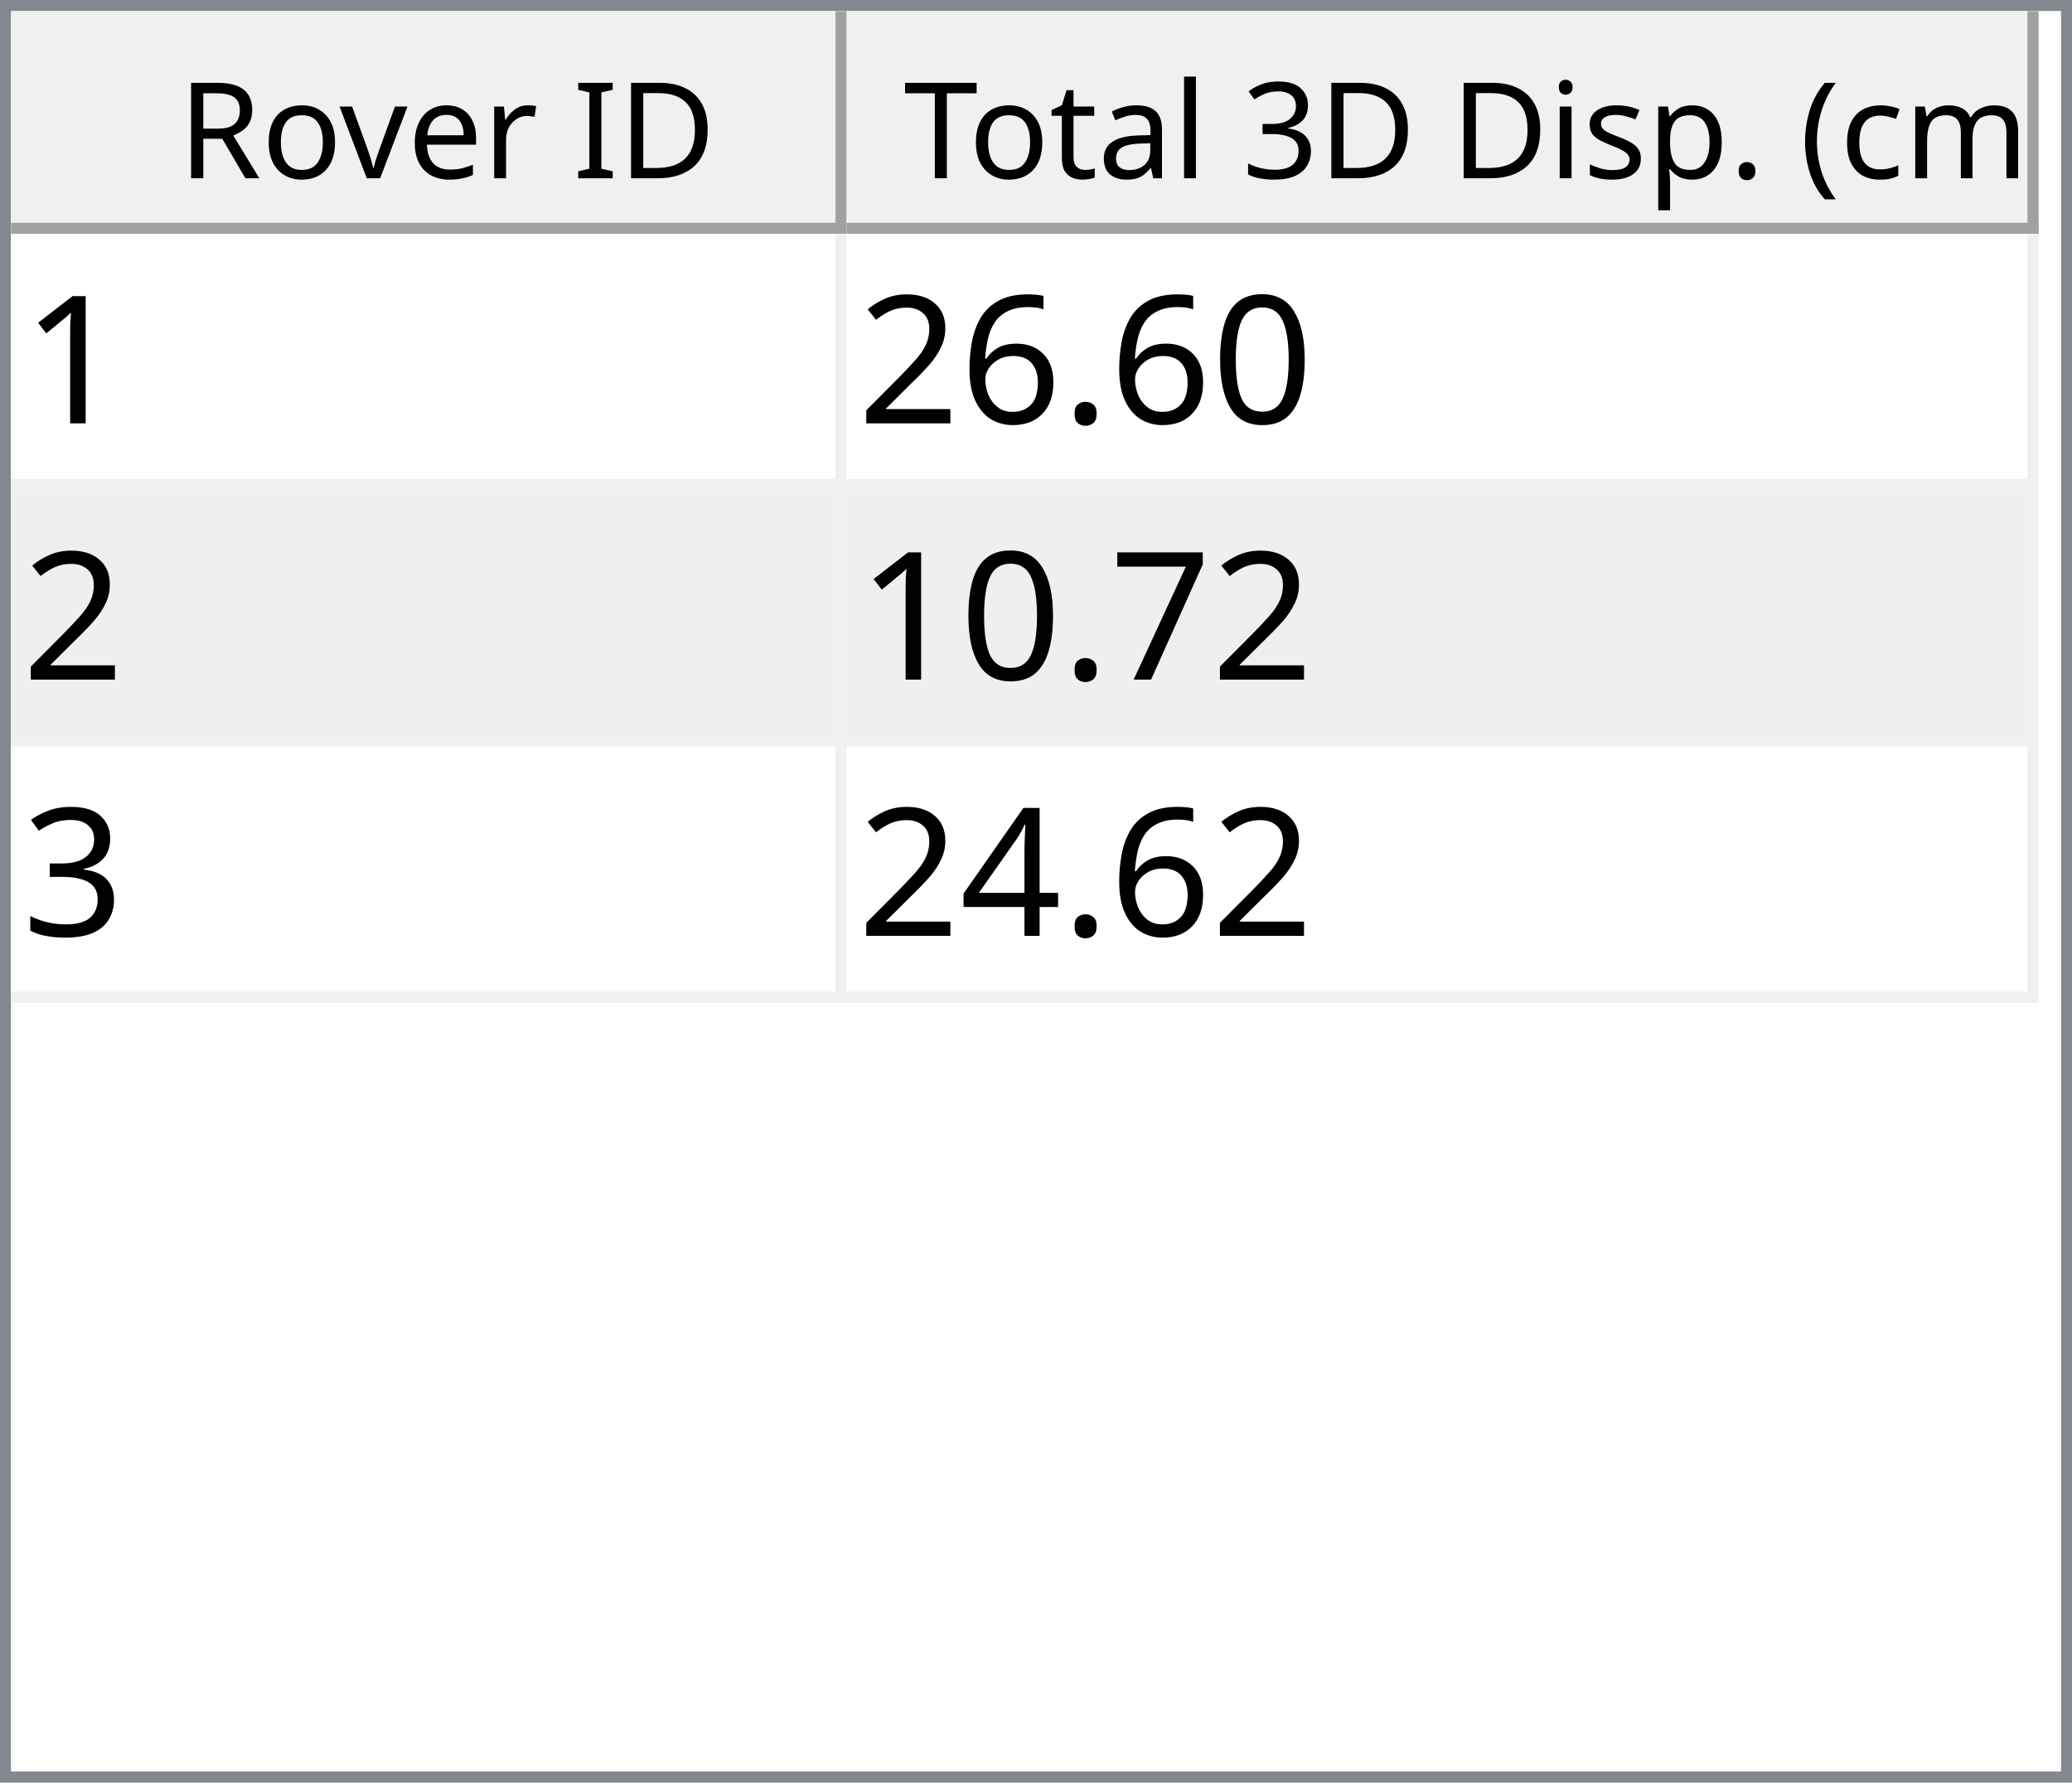
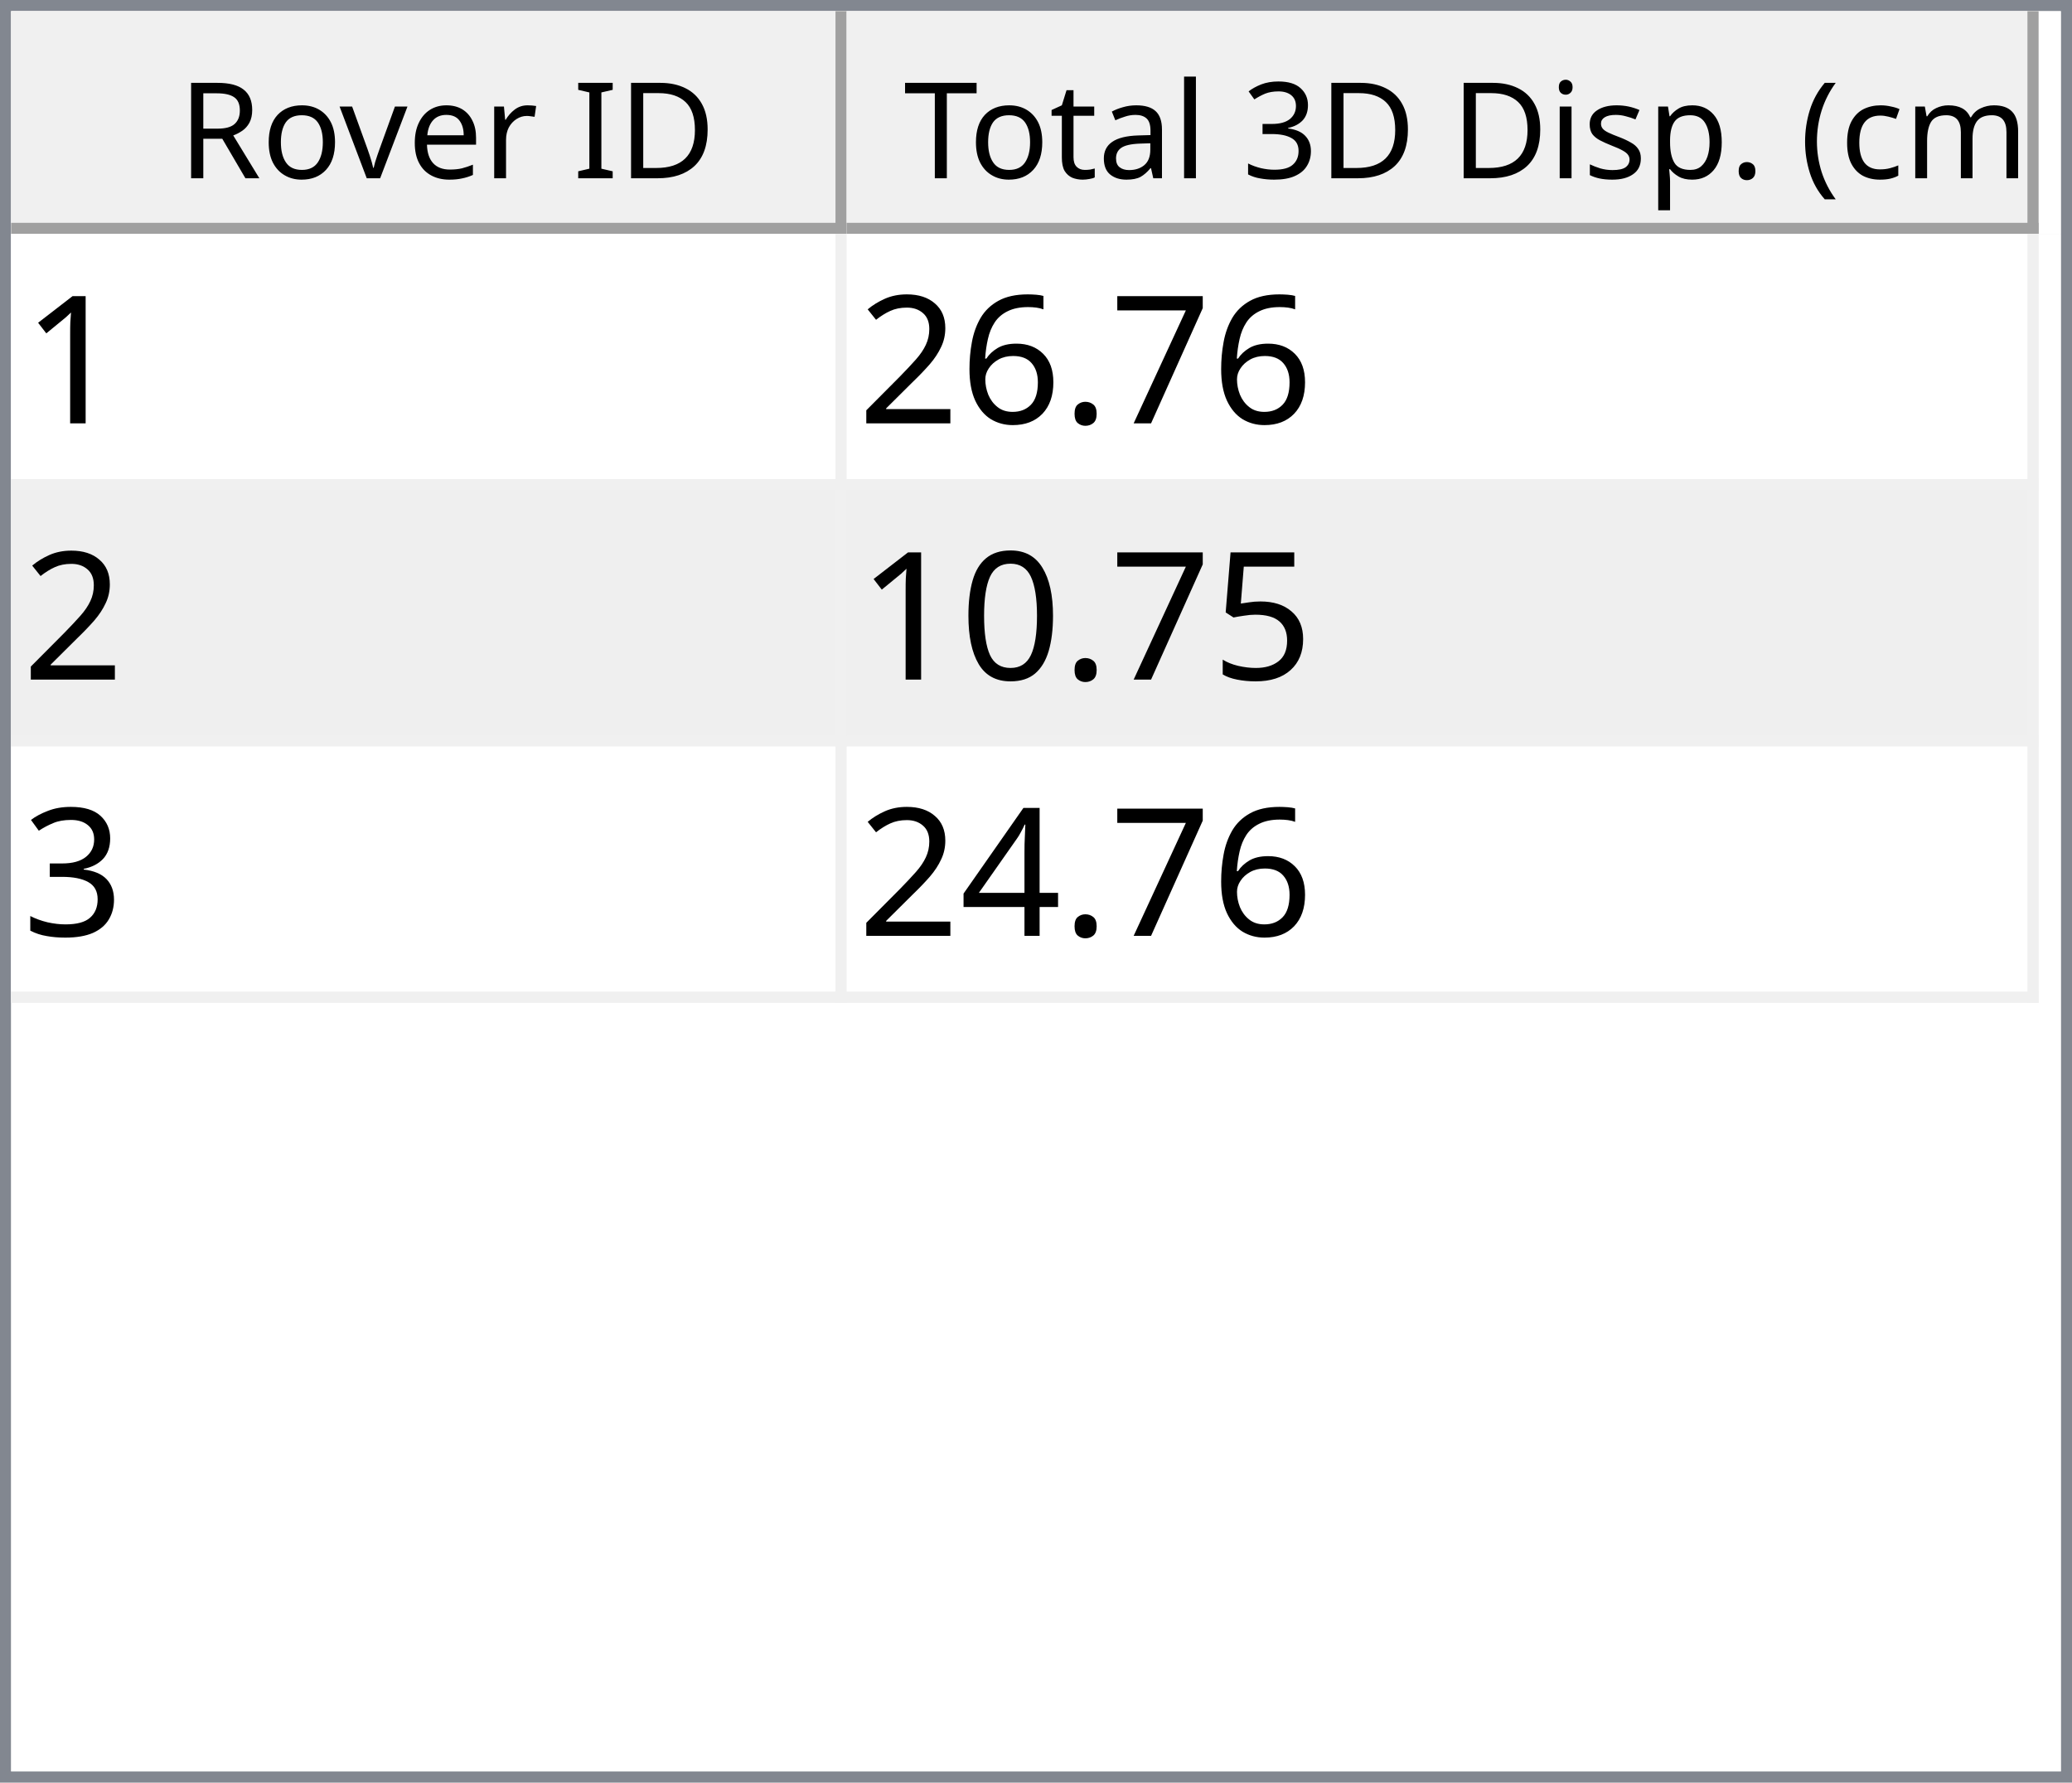
<svg xmlns="http://www.w3.org/2000/svg" style="fill-opacity:1; color-rendering:auto; color-interpolation:auto; text-rendering:auto; stroke:black; stroke-linecap:square; stroke-miterlimit:10; shape-rendering:auto; stroke-opacity:1; fill:black; stroke-dasharray:none; font-weight:normal; stroke-width:1; font-family:'Dialog'; font-style:normal; stroke-linejoin:miter; font-size:12px; stroke-dashoffset:0; image-rendering:auto;" width="186" height="160">
  <defs id="genericDefs" />
  <g>
    <defs id="defs1">
      <clipPath clipPathUnits="userSpaceOnUse" id="clipPath1">
        <path d="M0 0 L186 0 L186 160 L0 160 L0 0 Z" />
      </clipPath>
      <clipPath clipPathUnits="userSpaceOnUse" id="clipPath2">
        <path d="M0 0 L0 160 L186 160 L186 0 Z" />
      </clipPath>
      <clipPath clipPathUnits="userSpaceOnUse" id="clipPath3">
        <path d="M0 0 L0 20 L184 20 L184 0 Z" />
      </clipPath>
      <clipPath clipPathUnits="userSpaceOnUse" id="clipPath4">
        <path d="M0 0 L0 20 L75 20 L75 0 Z" />
      </clipPath>
      <clipPath clipPathUnits="userSpaceOnUse" id="clipPath5">
        <path d="M1 1 L1 19 L74 19 L74 1 Z" />
      </clipPath>
      <clipPath clipPathUnits="userSpaceOnUse" id="clipPath6">
        <path d="M0 0 L0 18 L73 18 L73 0 Z" />
      </clipPath>
      <clipPath clipPathUnits="userSpaceOnUse" id="clipPath7">
        <path d="M-0.5 -0.5 L-0.5 19.5 L74.5 19.5 L74.5 -0.5 Z" />
      </clipPath>
      <clipPath clipPathUnits="userSpaceOnUse" id="clipPath8">
        <path d="M0 0 L0 20 L107 20 L107 0 Z" />
      </clipPath>
      <clipPath clipPathUnits="userSpaceOnUse" id="clipPath9">
        <path d="M1 1 L1 19 L106 19 L106 1 Z" />
      </clipPath>
      <clipPath clipPathUnits="userSpaceOnUse" id="clipPath10">
        <path d="M0 0 L0 18 L105 18 L105 0 Z" />
      </clipPath>
      <clipPath clipPathUnits="userSpaceOnUse" id="clipPath11">
        <path d="M-0.5 -0.5 L-0.5 19.5 L106.5 19.5 L106.5 -0.5 Z" />
      </clipPath>
      <clipPath clipPathUnits="userSpaceOnUse" id="clipPath12">
        <path d="M0 0 L0 138 L184 138 L184 0 Z" />
      </clipPath>
      <clipPath clipPathUnits="userSpaceOnUse" id="clipPath13">
        <path d="M0 0 L0 69 L182 69 L182 0 Z" />
      </clipPath>
      <clipPath clipPathUnits="userSpaceOnUse" id="clipPath14">
        <path d="M-0.5 -0.5 L-0.5 68.5 L181.5 68.5 L181.5 -0.5 Z" />
      </clipPath>
      <clipPath clipPathUnits="userSpaceOnUse" id="clipPath15">
        <path d="M0 0 L0 22 L74 22 L74 0 Z" />
      </clipPath>
      <clipPath clipPathUnits="userSpaceOnUse" id="clipPath16">
        <path d="M0 0 L0 22 L106 22 L106 0 Z" />
      </clipPath>
      <font horiz-adv-x="64.551" id="font1">
        <font-face ascent="107.91" descent="25.098" units-per-em="100" style="font-style:normal; font-family:Segoe UI; font-weight:normal;" />
        <missing-glyph horiz-adv-x="64.551" d="M8.109 0 L8.109 68.266 L56.453 68.266 L56.453 0 L8.109 0 ZM15.328 7.234 L49.219 7.234 L49.219 61.031 L15.328 61.031 L15.328 7.234 Z" />
        <glyph unicode="D" horiz-adv-x="70.117" d="M9.188 0 L9.188 70.016 L28.516 70.016 Q65.531 70.016 65.531 35.891 Q65.531 19.672 55.25 9.836 Q44.969 0 27.734 0 L9.188 0 ZM17.391 62.594 L17.391 7.422 L27.828 7.422 Q41.609 7.422 49.273 14.797 Q56.938 22.172 56.938 35.688 Q56.938 62.594 28.328 62.594 L17.391 62.594 Z" />
        <glyph unicode="I" horiz-adv-x="26.611" d="M17.391 0 L9.188 0 L9.188 70.016 L17.391 70.016 L17.391 0 Z" />
        <glyph unicode=" " horiz-adv-x="27.393" d="" />
        <glyph unicode="r" horiz-adv-x="34.766" d="M34.188 41.891 Q32.078 43.5 28.125 43.5 Q23 43.5 19.555 38.672 Q16.109 33.844 16.109 25.484 L16.109 0 L8.109 0 L8.109 50 L16.109 50 L16.109 39.703 L16.312 39.703 Q18.016 44.969 21.531 47.922 Q25.047 50.875 29.391 50.875 Q32.516 50.875 34.188 50.203 L34.188 41.891 Z" />
        <glyph unicode="e" horiz-adv-x="52.295" d="M48.297 23 L12.984 23 Q13.188 14.656 17.484 10.109 Q21.781 5.562 29.297 5.562 Q37.75 5.562 44.828 11.141 L44.828 3.609 Q38.234 -1.172 27.391 -1.172 Q16.797 -1.172 10.742 5.641 Q4.688 12.453 4.688 24.812 Q4.688 36.469 11.305 43.82 Q17.922 51.172 27.734 51.172 Q37.547 51.172 42.922 44.828 Q48.297 38.484 48.297 27.203 L48.297 23 ZM40.094 29.781 Q40.047 36.719 36.75 40.578 Q33.453 44.438 27.594 44.438 Q21.922 44.438 17.969 40.383 Q14.016 36.328 13.094 29.781 L40.094 29.781 Z" />
        <glyph unicode="v" horiz-adv-x="47.9" d="M47.406 50 L27.484 0 L19.625 0 L0.688 50 L9.469 50 L22.172 13.672 Q23.578 9.672 23.922 6.688 L24.125 6.688 Q24.609 10.453 25.688 13.484 L38.969 50 L47.406 50 Z" />
        <glyph unicode="o" horiz-adv-x="58.594" d="M29 -1.172 Q17.922 -1.172 11.305 5.836 Q4.688 12.844 4.688 24.422 Q4.688 37.016 11.57 44.094 Q18.453 51.172 30.172 51.172 Q41.359 51.172 47.633 44.289 Q53.906 37.406 53.906 25.203 Q53.906 13.234 47.141 6.031 Q40.375 -1.172 29 -1.172 ZM29.594 44.438 Q21.875 44.438 17.383 39.188 Q12.891 33.938 12.891 24.703 Q12.891 15.828 17.43 10.695 Q21.969 5.562 29.594 5.562 Q37.359 5.562 41.531 10.594 Q45.703 15.625 45.703 24.906 Q45.703 34.281 41.531 39.359 Q37.359 44.438 29.594 44.438 Z" />
        <glyph unicode="R" horiz-adv-x="59.814" d="M59.375 0 L49.609 0 L37.891 19.625 Q36.281 22.359 34.766 24.289 Q33.25 26.219 31.664 27.438 Q30.078 28.656 28.25 29.219 Q26.422 29.781 24.125 29.781 L17.391 29.781 L17.391 0 L9.188 0 L9.188 70.016 L30.078 70.016 Q34.672 70.016 38.555 68.867 Q42.438 67.719 45.289 65.375 Q48.141 63.031 49.758 59.547 Q51.375 56.062 51.375 51.375 Q51.375 47.703 50.273 44.656 Q49.172 41.609 47.148 39.211 Q45.125 36.812 42.266 35.133 Q39.406 33.453 35.844 32.516 L35.844 32.328 Q37.594 31.547 38.891 30.547 Q40.188 29.547 41.359 28.18 Q42.531 26.812 43.68 25.078 Q44.828 23.344 46.234 21.047 L59.375 0 ZM17.391 62.594 L17.391 37.203 L28.516 37.203 Q31.594 37.203 34.203 38.133 Q36.812 39.062 38.719 40.797 Q40.625 42.531 41.703 45.047 Q42.781 47.562 42.781 50.688 Q42.781 56.297 39.141 59.445 Q35.5 62.594 28.609 62.594 L17.391 62.594 Z" />
        <glyph unicode=")" horiz-adv-x="30.176" d="M8.297 -15.922 L1.172 -15.922 Q16.406 2.344 16.406 26.812 Q16.406 51.469 1.078 70.016 L8.297 70.016 Q23.531 52.156 23.531 26.703 Q23.531 1.375 8.297 -15.922 Z" />
        <glyph unicode="m" horiz-adv-x="86.133" d="M79.109 0 L71.094 0 L71.094 28.719 Q71.094 37.016 68.531 40.727 Q65.969 44.438 59.906 44.438 Q54.781 44.438 51.195 39.75 Q47.609 35.062 47.609 28.516 L47.609 0 L39.594 0 L39.594 29.688 Q39.594 44.438 28.219 44.438 Q22.953 44.438 19.531 40.016 Q16.109 35.594 16.109 28.516 L16.109 0 L8.109 0 L8.109 50 L16.109 50 L16.109 42.094 L16.312 42.094 Q21.625 51.172 31.844 51.172 Q36.969 51.172 40.773 48.312 Q44.578 45.453 46 40.828 Q51.562 51.172 62.594 51.172 Q79.109 51.172 79.109 30.812 L79.109 0 Z" />
        <glyph unicode="c" horiz-adv-x="46.191" d="M42.188 2.297 Q36.422 -1.172 28.516 -1.172 Q17.828 -1.172 11.258 5.789 Q4.688 12.75 4.688 23.828 Q4.688 36.188 11.766 43.68 Q18.844 51.172 30.672 51.172 Q37.25 51.172 42.281 48.734 L42.281 40.531 Q36.719 44.438 30.375 44.438 Q22.703 44.438 17.797 38.945 Q12.891 33.453 12.891 24.516 Q12.891 15.719 17.508 10.641 Q22.125 5.562 29.891 5.562 Q36.422 5.562 42.188 9.906 L42.188 2.297 Z" />
        <glyph unicode="(" horiz-adv-x="30.176" d="M29.109 -15.922 L21.969 -15.922 Q6.844 1.375 6.844 26.703 Q6.844 52.156 21.969 70.016 L29.203 70.016 Q13.875 51.469 13.875 26.812 Q13.875 2.344 29.109 -15.922 Z" />
        <glyph unicode="." horiz-adv-x="21.68" d="M10.891 -1.078 Q8.641 -1.078 7.055 0.539 Q5.469 2.156 5.469 4.391 Q5.469 6.641 7.055 8.273 Q8.641 9.906 10.891 9.906 Q13.188 9.906 14.797 8.273 Q16.406 6.641 16.406 4.391 Q16.406 2.156 14.797 0.539 Q13.188 -1.078 10.891 -1.078 Z" />
        <glyph unicode="p" horiz-adv-x="58.789" d="M16.312 7.234 L16.109 7.234 L16.109 -23 L8.109 -23 L8.109 50 L16.109 50 L16.109 41.219 L16.312 41.219 Q22.219 51.172 33.594 51.172 Q43.266 51.172 48.688 44.461 Q54.109 37.75 54.109 26.469 Q54.109 13.922 48 6.375 Q41.891 -1.172 31.297 -1.172 Q21.578 -1.172 16.312 7.234 ZM16.109 27.391 L16.109 20.406 Q16.109 14.203 20.141 9.883 Q24.172 5.562 30.375 5.562 Q37.641 5.562 41.773 11.133 Q45.906 16.703 45.906 26.609 Q45.906 34.969 42.047 39.703 Q38.188 44.438 31.594 44.438 Q24.609 44.438 20.359 39.578 Q16.109 34.719 16.109 27.391 Z" />
        <glyph unicode="s" horiz-adv-x="42.432" d="M5.078 1.812 L5.078 10.406 Q11.625 5.562 19.484 5.562 Q30.031 5.562 30.031 12.594 Q30.031 14.594 29.125 15.992 Q28.219 17.391 26.68 18.461 Q25.141 19.531 23.07 20.383 Q21 21.234 18.609 22.172 Q15.281 23.484 12.766 24.828 Q10.25 26.172 8.57 27.859 Q6.891 29.547 6.031 31.695 Q5.172 33.844 5.172 36.719 Q5.172 40.234 6.789 42.945 Q8.406 45.656 11.086 47.484 Q13.766 49.312 17.211 50.242 Q20.656 51.172 24.312 51.172 Q30.812 51.172 35.938 48.922 L35.938 40.828 Q30.422 44.438 23.25 44.438 Q21 44.438 19.195 43.922 Q17.391 43.406 16.094 42.477 Q14.797 41.547 14.086 40.258 Q13.375 38.969 13.375 37.406 Q13.375 35.453 14.086 34.133 Q14.797 32.812 16.164 31.789 Q17.531 30.766 19.484 29.938 Q21.438 29.109 23.922 28.125 Q27.25 26.859 29.883 25.516 Q32.516 24.172 34.375 22.484 Q36.234 20.797 37.234 18.602 Q38.234 16.406 38.234 13.375 Q38.234 9.672 36.602 6.938 Q34.969 4.203 32.234 2.398 Q29.5 0.594 25.93 -0.289 Q22.359 -1.172 18.453 -1.172 Q10.75 -1.172 5.078 1.812 Z" />
        <glyph unicode="i" horiz-adv-x="24.219" d="M12.203 62.703 Q10.062 62.703 8.547 64.164 Q7.031 65.625 7.031 67.875 Q7.031 70.125 8.547 71.609 Q10.062 73.094 12.203 73.094 Q14.406 73.094 15.945 71.609 Q17.484 70.125 17.484 67.875 Q17.484 65.719 15.945 64.211 Q14.406 62.703 12.203 62.703 ZM16.109 0 L8.109 0 L8.109 50 L16.109 50 L16.109 0 Z" />
        <glyph unicode="3" horiz-adv-x="53.906" d="M46.531 19.828 Q46.531 15.094 44.75 11.211 Q42.969 7.328 39.719 4.57 Q36.469 1.812 31.93 0.297 Q27.391 -1.219 21.922 -1.219 Q11.922 -1.219 6 2.594 L6 11.188 Q13.094 5.609 22.219 5.609 Q25.875 5.609 28.828 6.539 Q31.781 7.469 33.906 9.227 Q36.031 10.984 37.18 13.477 Q38.328 15.969 38.328 19.094 Q38.328 32.812 18.797 32.812 L12.984 32.812 L12.984 39.594 L18.5 39.594 Q35.797 39.594 35.797 52.484 Q35.797 64.406 22.609 64.406 Q15.188 64.406 8.688 59.422 L8.688 67.188 Q15.375 71.188 24.609 71.188 Q29 71.188 32.57 69.969 Q36.141 68.75 38.68 66.555 Q41.219 64.359 42.609 61.281 Q44 58.203 44 54.5 Q44 40.672 30.031 36.719 L30.031 36.531 Q33.594 36.141 36.625 34.797 Q39.656 33.453 41.852 31.305 Q44.047 29.156 45.289 26.25 Q46.531 23.344 46.531 19.828 Z" />
        <glyph unicode="l" horiz-adv-x="24.219" d="M16.109 0 L8.109 0 L8.109 74.031 L16.109 74.031 L16.109 0 Z" />
        <glyph unicode="a" horiz-adv-x="50.879" d="M43.891 0 L35.891 0 L35.891 7.812 L35.688 7.812 Q30.469 -1.172 20.312 -1.172 Q12.844 -1.172 8.617 2.781 Q4.391 6.734 4.391 13.281 Q4.391 27.297 20.906 29.594 L35.891 31.688 Q35.891 44.438 25.594 44.438 Q16.547 44.438 9.281 38.281 L9.281 46.484 Q16.656 51.172 26.266 51.172 Q43.891 51.172 43.891 32.516 L43.891 0 ZM35.891 25.297 L23.828 23.641 Q18.266 22.859 15.43 20.875 Q12.594 18.891 12.594 13.875 Q12.594 10.203 15.211 7.883 Q17.828 5.562 22.172 5.562 Q28.125 5.562 32.008 9.742 Q35.891 13.922 35.891 20.312 L35.891 25.297 Z" />
        <glyph unicode="t" horiz-adv-x="33.887" d="M31.297 0.484 Q28.469 -1.078 23.828 -1.078 Q10.688 -1.078 10.688 13.578 L10.688 43.172 L2.094 43.172 L2.094 50 L10.688 50 L10.688 62.203 L18.703 64.797 L18.703 50 L31.297 50 L31.297 43.172 L18.703 43.172 L18.703 14.984 Q18.703 9.969 20.414 7.82 Q22.125 5.672 26.078 5.672 Q29.109 5.672 31.297 7.328 L31.297 0.484 Z" />
        <glyph unicode="T" horiz-adv-x="52.393" d="M50.594 62.594 L30.375 62.594 L30.375 0 L22.172 0 L22.172 62.594 L2 62.594 L2 70.016 L50.594 70.016 L50.594 62.594 Z" />
      </font>
      <font horiz-adv-x="75.0" id="font2">
        <font-face ascent="100.537" descent="21.973" units-per-em="100" style="font-style:normal; font-family:sans-serif; font-weight:normal;" />
        <missing-glyph horiz-adv-x="75.0" d="M12.5 0 L12.5 62.5 L62.5 62.5 L62.5 0 L12.5 0 ZM14.062 1.562 L60.938 1.562 L60.938 60.938 L14.062 60.938 L14.062 1.562 Z" />
        <glyph unicode="1" horiz-adv-x="55.615" d="M37.25 0 L28.469 0 L28.469 56 Q25.297 52.984 20.141 49.953 Q14.984 46.922 10.891 45.406 L10.891 53.906 Q18.266 57.375 23.781 62.305 Q29.297 67.234 31.594 71.875 L37.25 71.875 L37.25 0 Z" />
-         <glyph unicode="0" horiz-adv-x="55.615" d="M4.156 35.297 Q4.156 48 6.766 55.742 Q9.375 63.484 14.523 67.68 Q19.672 71.875 27.484 71.875 Q33.25 71.875 37.594 69.555 Q41.938 67.234 44.773 62.867 Q47.609 58.5 49.219 52.227 Q50.828 45.953 50.828 35.297 Q50.828 22.703 48.242 14.969 Q45.656 7.234 40.508 3.008 Q35.359 -1.219 27.484 -1.219 Q17.141 -1.219 11.234 6.203 Q4.156 15.141 4.156 35.297 ZM13.188 35.297 Q13.188 17.672 17.312 11.836 Q21.438 6 27.484 6 Q33.547 6 37.672 11.859 Q41.797 17.719 41.797 35.297 Q41.797 52.984 37.672 58.789 Q33.547 64.594 27.391 64.594 Q21.344 64.594 17.719 59.469 Q13.188 52.938 13.188 35.297 Z" />
+         <glyph unicode="7" horiz-adv-x="55.615" d="M4.734 62.203 L4.734 70.656 L51.078 70.656 L51.078 63.812 Q44.234 56.547 37.523 44.484 Q30.812 32.422 27.156 19.672 Q24.516 10.688 23.781 0 L14.75 0 Q14.891 8.453 18.062 20.414 Q21.234 32.375 27.172 43.484 Q33.109 54.594 39.797 62.203 L4.734 62.203 Z" />
        <glyph unicode="." horiz-adv-x="27.783" d="M9.078 0 L9.078 10.016 L19.094 10.016 L19.094 0 L9.078 0 Z" />
        <glyph unicode="6" horiz-adv-x="55.615" d="M49.75 54.047 L41.016 53.375 Q39.844 58.547 37.703 60.891 Q34.125 64.656 28.906 64.656 Q24.703 64.656 21.531 62.312 Q17.391 59.281 14.992 53.469 Q12.594 47.656 12.5 36.922 Q15.672 41.75 20.266 44.094 Q24.859 46.438 29.891 46.438 Q38.672 46.438 44.852 39.969 Q51.031 33.5 51.031 23.25 Q51.031 16.5 48.125 10.719 Q45.219 4.938 40.141 1.859 Q35.062 -1.219 28.609 -1.219 Q17.625 -1.219 10.695 6.859 Q3.766 14.938 3.766 33.5 Q3.766 54.25 11.422 63.672 Q18.109 71.875 29.438 71.875 Q37.891 71.875 43.289 67.141 Q48.688 62.406 49.75 54.047 ZM13.875 23.188 Q13.875 18.656 15.797 14.508 Q17.719 10.359 21.188 8.18 Q24.656 6 28.469 6 Q34.031 6 38.039 10.492 Q42.047 14.984 42.047 22.703 Q42.047 30.125 38.086 34.398 Q34.125 38.672 28.125 38.672 Q22.172 38.672 18.023 34.398 Q13.875 30.125 13.875 23.188 Z" />
        <glyph unicode="2" horiz-adv-x="55.615" d="M50.344 8.453 L50.344 0 L3.031 0 Q2.938 3.172 4.047 6.109 Q5.859 10.938 9.836 15.625 Q13.812 20.312 21.344 26.469 Q33.016 36.031 37.117 41.625 Q41.219 47.219 41.219 52.203 Q41.219 57.422 37.477 61.008 Q33.734 64.594 27.734 64.594 Q21.391 64.594 17.578 60.789 Q13.766 56.984 13.719 50.25 L4.688 51.172 Q5.609 61.281 11.664 66.578 Q17.719 71.875 27.938 71.875 Q38.234 71.875 44.242 66.164 Q50.25 60.453 50.25 52 Q50.25 47.703 48.492 43.555 Q46.734 39.406 42.656 34.812 Q38.578 30.219 29.109 22.219 Q21.188 15.578 18.945 13.211 Q16.703 10.844 15.234 8.453 L50.344 8.453 Z" />
-         <glyph unicode="7" horiz-adv-x="55.615" d="M4.734 62.203 L4.734 70.656 L51.078 70.656 L51.078 63.812 Q44.234 56.547 37.523 44.484 Q30.812 32.422 27.156 19.672 Q24.516 10.688 23.781 0 L14.75 0 Q14.891 8.453 18.062 20.414 Q21.234 32.375 27.172 43.484 Q33.109 54.594 39.797 62.203 L4.734 62.203 Z" />
+         <glyph unicode="5" horiz-adv-x="55.615" d="M4.156 18.75 L13.375 19.531 Q14.406 12.797 18.141 9.398 Q21.875 6 27.156 6 Q33.5 6 37.891 10.789 Q42.281 15.578 42.281 23.484 Q42.281 31 38.062 35.352 Q33.844 39.703 27 39.703 Q22.75 39.703 19.336 37.773 Q15.922 35.844 13.969 32.766 L5.719 33.844 L12.641 70.609 L48.25 70.609 L48.25 62.203 L19.672 62.203 L15.828 42.969 Q22.266 47.469 29.344 47.469 Q38.719 47.469 45.164 40.969 Q51.609 34.469 51.609 24.266 Q51.609 14.547 45.953 7.469 Q39.062 -1.219 27.156 -1.219 Q17.391 -1.219 11.211 4.25 Q5.031 9.719 4.156 18.75 Z" />
+         <glyph unicode="0" horiz-adv-x="55.615" d="M4.156 35.297 Q4.156 48 6.766 55.742 Q9.375 63.484 14.523 67.68 Q19.672 71.875 27.484 71.875 Q33.25 71.875 37.594 69.555 Q41.938 67.234 44.773 62.867 Q47.609 58.5 49.219 52.227 Q50.828 45.953 50.828 35.297 Q50.828 22.703 48.242 14.969 Q45.656 7.234 40.508 3.008 Q35.359 -1.219 27.484 -1.219 Q17.141 -1.219 11.234 6.203 Q4.156 15.141 4.156 35.297 ZM13.188 35.297 Q13.188 17.672 17.312 11.836 Q21.438 6 27.484 6 Q33.547 6 37.672 11.859 Q41.797 17.719 41.797 35.297 Q41.797 52.984 37.672 58.789 Q33.547 64.594 27.391 64.594 Q21.344 64.594 17.719 59.469 Q13.188 52.938 13.188 35.297 Z" />
        <glyph unicode="3" horiz-adv-x="55.615" d="M4.203 18.891 L12.984 20.062 Q14.5 12.594 18.141 9.297 Q21.781 6 27 6 Q33.203 6 37.477 10.297 Q41.75 14.594 41.75 20.953 Q41.75 27 37.797 30.93 Q33.844 34.859 27.734 34.859 Q25.25 34.859 21.531 33.891 L22.516 41.609 Q23.391 41.5 23.922 41.5 Q29.547 41.5 34.039 44.43 Q38.531 47.359 38.531 53.469 Q38.531 58.297 35.258 61.477 Q31.984 64.656 26.812 64.656 Q21.688 64.656 18.266 61.43 Q14.844 58.203 13.875 51.766 L5.078 53.328 Q6.688 62.156 12.398 67.016 Q18.109 71.875 26.609 71.875 Q32.469 71.875 37.398 69.359 Q42.328 66.844 44.945 62.5 Q47.562 58.156 47.562 53.266 Q47.562 48.641 45.07 44.828 Q42.578 41.016 37.703 38.766 Q44.047 37.312 47.562 32.695 Q51.078 28.078 51.078 21.141 Q51.078 11.766 44.242 5.25 Q37.406 -1.266 26.953 -1.266 Q17.531 -1.266 11.305 4.352 Q5.078 9.969 4.203 18.891 Z" />
        <glyph unicode="4" horiz-adv-x="55.615" d="M32.328 0 L32.328 17.141 L1.266 17.141 L1.266 25.203 L33.938 71.578 L41.109 71.578 L41.109 25.203 L50.781 25.203 L50.781 17.141 L41.109 17.141 L41.109 0 L32.328 0 ZM32.328 25.203 L32.328 57.469 L9.906 25.203 L32.328 25.203 Z" />
      </font>
    </defs>
    <g style="fill:white; stroke:white;">
      <rect x="0" y="0" width="186" style="clip-path:url(#clipPath1); stroke:none;" height="160" />
    </g>
    <g style="fill:white; text-rendering:optimizeSpeed; color-rendering:optimizeSpeed; image-rendering:optimizeSpeed; shape-rendering:crispEdges; stroke:white; color-interpolation:sRGB;">
      <rect x="0" width="186" height="160" y="0" style="stroke:none;" />
      <path style="stroke:none;" d="M0 160 L186 160 L186 0 L0 0 Z" />
    </g>
    <g style="fill:rgb(240,240,240); font-family:'Segoe UI'; stroke:rgb(240,240,240);">
      <rect x="0" y="0" width="186" style="clip-path:url(#clipPath2); stroke:none;" height="160" />
    </g>
    <g style="fill:rgb(130,135,144); font-family:'Segoe UI'; stroke:rgb(130,135,144);">
      <path d="M0 0 L186 0 L186 160 L0 160 L0 0 ZM1 1 L185 1 L185 159 L1 159 L1 1 Z" style="fill-rule:evenodd; clip-path:url(#clipPath2); stroke:none;" />
    </g>
    <g style="fill:white; font-family:'Segoe UI'; stroke:white;" transform="translate(1,1)">
      <rect x="0" y="0" width="184" style="clip-path:url(#clipPath3); stroke:none;" height="20" />
    </g>
    <g style="fill:rgb(240,240,240); font-family:'Segoe UI'; stroke:rgb(240,240,240);" transform="translate(1,1)">
      <rect x="0" y="0" width="75" style="clip-path:url(#clipPath4); stroke:none;" height="20" />
    </g>
    <g style="font-family:'Segoe UI';" transform="translate(2,2)">
      <text x="14" xml:space="preserve" y="14" style="clip-path:url(#clipPath6); stroke:none;">Rover ID</text>
    </g>
    <g style="fill:rgb(160,160,160); font-family:'Segoe UI'; stroke:rgb(160,160,160); stroke-linejoin:bevel;" transform="translate(1.5,1.5)">
      <line x1="74" x2="74" y1="0" style="fill:none; clip-path:url(#clipPath7);" y2="19" />
    </g>
    <g style="fill:rgb(160,160,160); font-family:'Segoe UI'; stroke:rgb(160,160,160); stroke-linejoin:bevel;" transform="matrix(1,0,0,1,1,1) translate(0.5,0.5)">
      <line x1="0" x2="74" y1="19" style="fill:none; clip-path:url(#clipPath7);" y2="19" />
    </g>
    <g style="fill:rgb(240,240,240); font-family:'Segoe UI'; stroke:rgb(240,240,240);" transform="translate(76,1)">
      <rect x="0" y="0" width="107" style="clip-path:url(#clipPath8); stroke:none;" height="20" />
    </g>
    <g style="font-family:'Segoe UI';" transform="translate(77,2)">
      <text x="1" xml:space="preserve" y="14" style="clip-path:url(#clipPath10); stroke:none;"> Total 3D Disp. (cm)</text>
    </g>
    <g style="fill:rgb(160,160,160); font-family:'Segoe UI'; stroke:rgb(160,160,160); stroke-linejoin:bevel;" transform="translate(76.5,1.5)">
      <line x1="106" x2="106" y1="0" style="fill:none; clip-path:url(#clipPath11);" y2="19" />
    </g>
    <g style="fill:rgb(160,160,160); font-family:'Segoe UI'; stroke:rgb(160,160,160); stroke-linejoin:bevel;" transform="matrix(1,0,0,1,76,1) translate(0.5,0.5)">
      <line x1="0" x2="106" y1="19" style="fill:none; clip-path:url(#clipPath11);" y2="19" />
    </g>
    <g style="fill:white; font-family:'Segoe UI'; stroke:white;" transform="translate(1,21)">
      <rect x="0" y="0" width="184" style="clip-path:url(#clipPath12); stroke:none;" height="138" />
    </g>
    <g style="fill:rgb(240,240,240); font-size:16px; font-family:sans-serif; stroke:rgb(240,240,240);" transform="translate(1,21)">
      <rect x="0" y="0" width="182" style="clip-path:url(#clipPath13); stroke:none;" height="69" />
      <line transform="translate(0.5,0.5)" x1="0" x2="181" y1="22" style="clip-path:url(#clipPath14); fill:none; stroke-linejoin:bevel;" y2="22" />
    </g>
    <g transform="matrix(1,0,0,1,1,21) translate(0.5,0.5)" style="fill:rgb(240,240,240); font-size:16px; font-family:sans-serif; stroke:rgb(240,240,240); stroke-linejoin:bevel;">
      <line x1="0" x2="181" y1="45" style="fill:none; clip-path:url(#clipPath14);" y2="45" />
    </g>
    <g transform="matrix(1,0,0,1,1,21) translate(0.5,0.5)" style="fill:rgb(240,240,240); font-size:16px; font-family:sans-serif; stroke:rgb(240,240,240); stroke-linejoin:bevel;">
      <line x1="0" x2="181" y1="68" style="fill:none; clip-path:url(#clipPath14);" y2="68" />
    </g>
    <g transform="matrix(1,0,0,1,1,21) translate(0.5,0.5)" style="fill:rgb(240,240,240); font-size:16px; font-family:sans-serif; stroke:rgb(240,240,240); stroke-linejoin:bevel;">
      <line x1="74" x2="74" y1="0" style="fill:none; clip-path:url(#clipPath14);" y2="68" />
    </g>
    <g transform="matrix(1,0,0,1,1,21) translate(0.5,0.5)" style="fill:rgb(240,240,240); font-size:16px; font-family:sans-serif; stroke:rgb(240,240,240); stroke-linejoin:bevel;">
      <line x1="181" x2="181" y1="0" style="fill:none; clip-path:url(#clipPath14);" y2="68" />
    </g>
    <g style="fill:white; font-size:16px; font-family:sans-serif; stroke:white;" transform="matrix(1,0,0,1,1,21)">
      <rect x="0" y="0" width="74" style="clip-path:url(#clipPath15); stroke:none;" height="22" />
      <text x="1" y="17" style="fill:black; clip-path:url(#clipPath15); stroke:none;" xml:space="preserve">1</text>
    </g>
    <g style="fill:white; font-size:16px; font-family:sans-serif; stroke:white;" transform="matrix(1,0,0,1,1,21) translate(75,0)">
      <rect x="0" y="0" width="106" style="clip-path:url(#clipPath16); stroke:none;" height="22" />
-       <text x="1" y="17" style="fill:black; clip-path:url(#clipPath16); stroke:none;" xml:space="preserve">26.60</text>
+       <text x="1" y="17" style="fill:black; clip-path:url(#clipPath16); stroke:none;" xml:space="preserve">26.76</text>
    </g>
    <g style="fill:rgb(239,239,239); font-size:16px; font-family:sans-serif; stroke:rgb(239,239,239);" transform="matrix(1,0,0,1,1,21) translate(0,23)">
      <rect x="0" y="0" width="74" style="clip-path:url(#clipPath15); stroke:none;" height="22" />
      <text x="1" y="17" style="fill:black; clip-path:url(#clipPath15); stroke:none;" xml:space="preserve">2</text>
    </g>
    <g style="fill:rgb(239,239,239); font-size:16px; font-family:sans-serif; stroke:rgb(239,239,239);" transform="matrix(1,0,0,1,1,21) translate(75,23)">
      <rect x="0" y="0" width="106" style="clip-path:url(#clipPath16); stroke:none;" height="22" />
-       <text x="1" y="17" style="fill:black; clip-path:url(#clipPath16); stroke:none;" xml:space="preserve">10.72</text>
+       <text x="1" y="17" style="fill:black; clip-path:url(#clipPath16); stroke:none;" xml:space="preserve">10.75</text>
    </g>
    <g style="fill:white; font-size:16px; font-family:sans-serif; stroke:white;" transform="matrix(1,0,0,1,1,21) translate(0,46)">
      <rect x="0" y="0" width="74" style="clip-path:url(#clipPath15); stroke:none;" height="22" />
      <text x="1" y="17" style="fill:black; clip-path:url(#clipPath15); stroke:none;" xml:space="preserve">3</text>
    </g>
    <g style="fill:white; font-size:16px; font-family:sans-serif; stroke:white;" transform="matrix(1,0,0,1,1,21) translate(75,46)">
      <rect x="0" y="0" width="106" style="clip-path:url(#clipPath16); stroke:none;" height="22" />
-       <text x="1" y="17" style="fill:black; clip-path:url(#clipPath16); stroke:none;" xml:space="preserve">24.62</text>
+       <text x="1" y="17" style="fill:black; clip-path:url(#clipPath16); stroke:none;" xml:space="preserve">24.76</text>
    </g>
  </g>
</svg>
